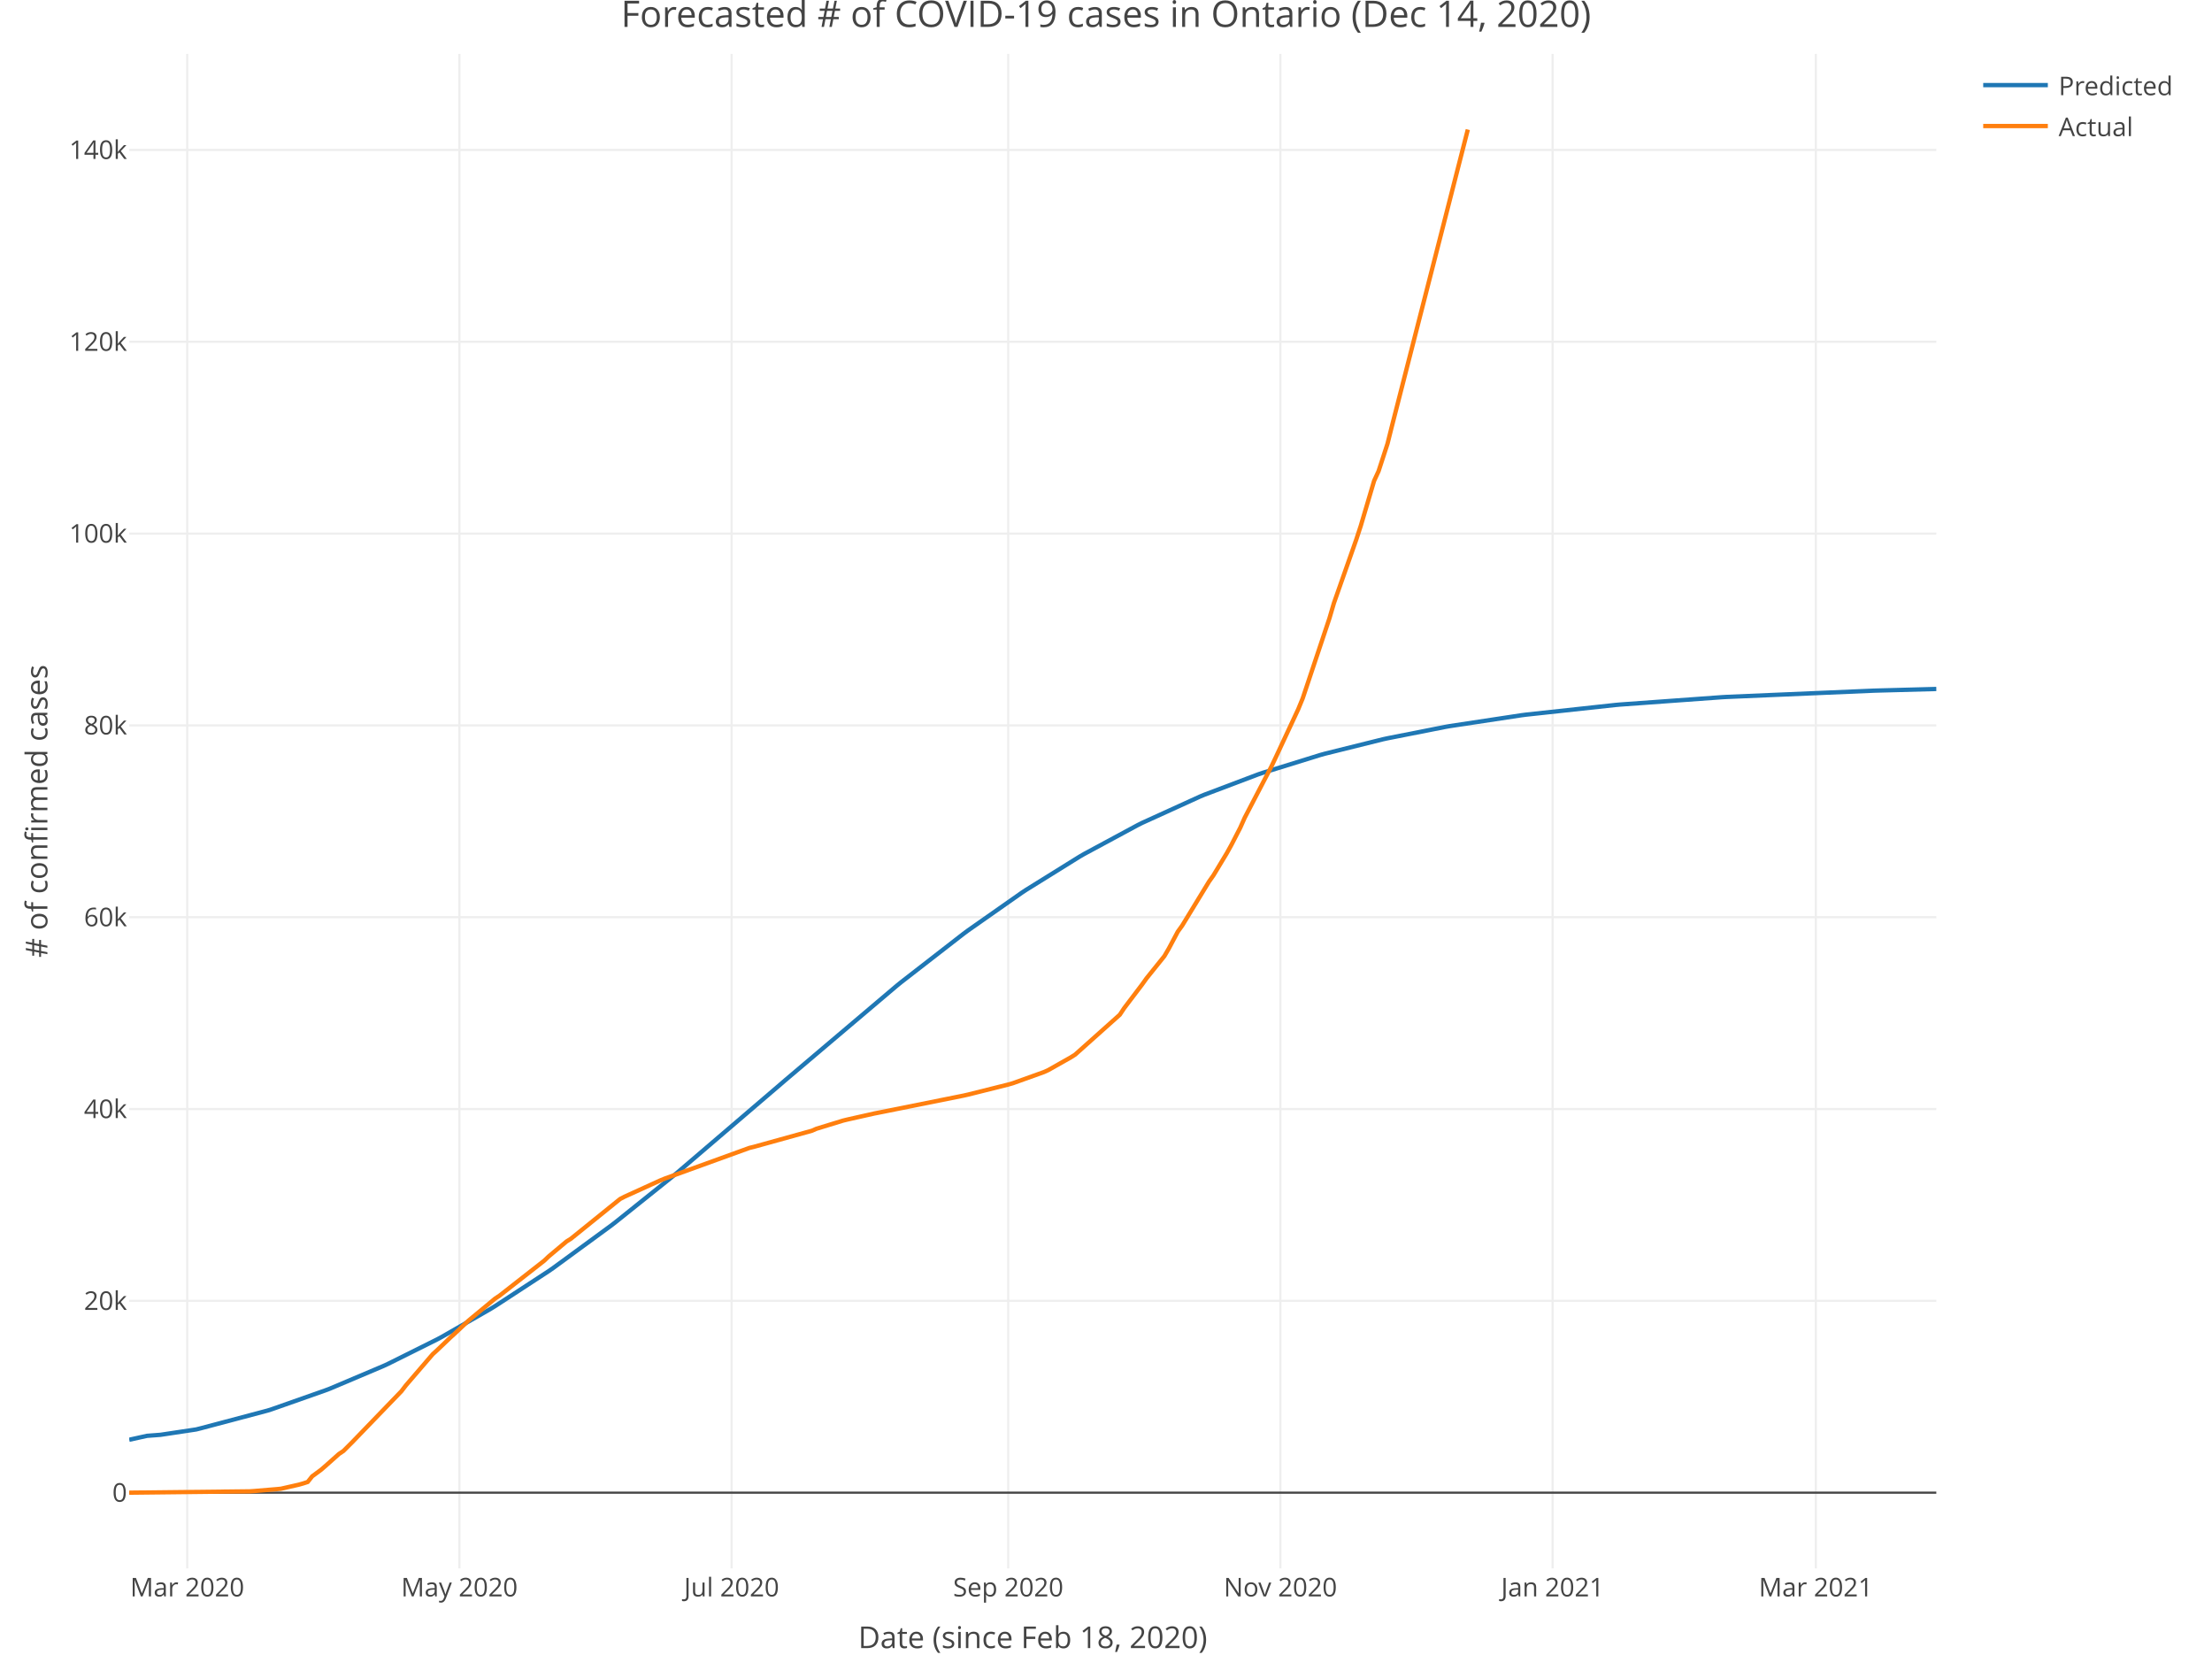
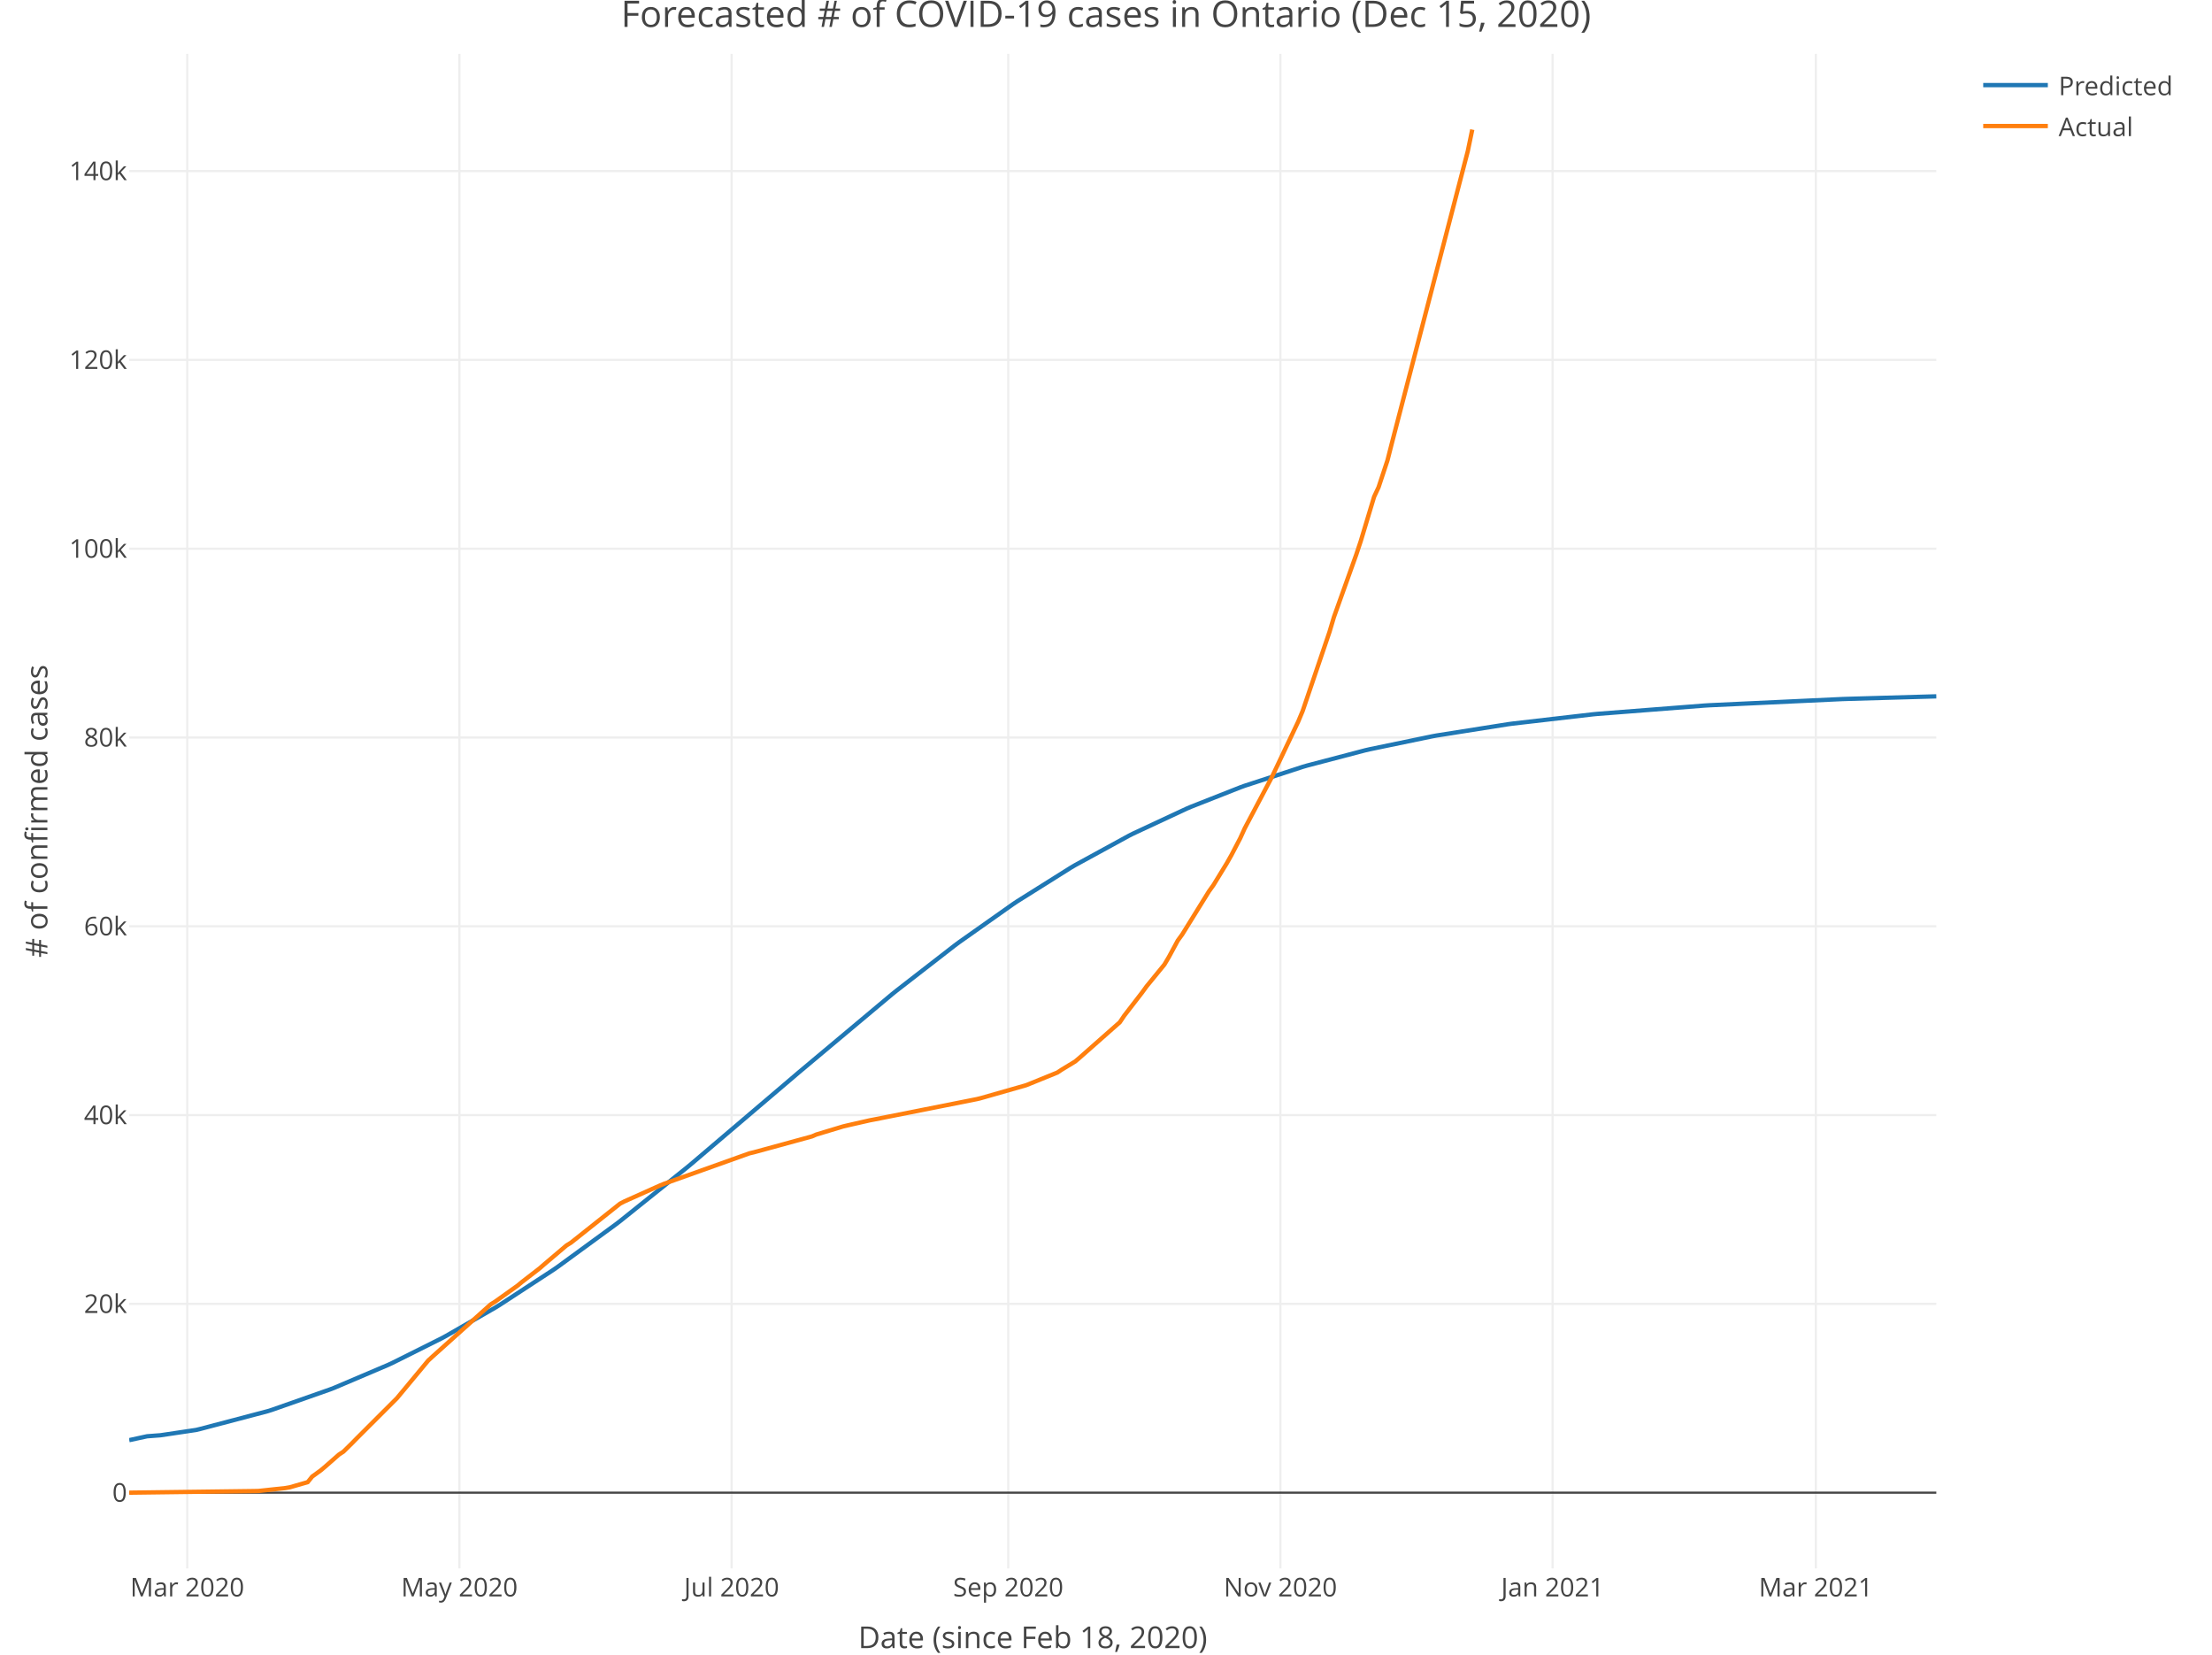
<svg xmlns="http://www.w3.org/2000/svg" class="main-svg" width="1027" height="768" style="" viewBox="0 0 1027 768">
  <rect x="0" y="0" width="1027" height="768" style="fill: rgb(255, 255, 255); fill-opacity: 1;" />
-   <defs id="defs-a3c2fa">
+   <defs id="defs-4a75a9">
    <g class="clips">
-       <clipPath id="clipa3c2faxyplot" class="plotclip">
+       <clipPath id="clip4a75a9xyplot" class="plotclip">
        <rect width="839" height="703" />
      </clipPath>
-       <clipPath class="axesclip" id="clipa3c2fax">
+       <clipPath class="axesclip" id="clip4a75a9x">
        <rect x="60" y="0" width="839" height="768" />
      </clipPath>
-       <clipPath class="axesclip" id="clipa3c2fay">
+       <clipPath class="axesclip" id="clip4a75a9y">
        <rect x="0" y="25" width="1027" height="703" />
      </clipPath>
-       <clipPath class="axesclip" id="clipa3c2faxy">
+       <clipPath class="axesclip" id="clip4a75a9xy">
        <rect x="60" y="25" width="839" height="703" />
      </clipPath>
    </g>
    <g class="gradients" />
  </defs>
  <g class="bglayer" />
  <g class="layer-below">
    <g class="imagelayer" />
    <g class="shapelayer" />
  </g>
  <g class="cartesianlayer">
    <g class="subplot xy">
      <g class="layer-subplot">
        <g class="shapelayer" />
        <g class="imagelayer" />
      </g>
      <g class="gridlayer">
        <g class="x">
          <path class="xgrid crisp" transform="translate(86.93,0)" d="M0,25v703" style="stroke: rgb(238, 238, 238); stroke-opacity: 1; stroke-width: 1px;" />
          <path class="xgrid crisp" transform="translate(213.3,0)" d="M0,25v703" style="stroke: rgb(238, 238, 238); stroke-opacity: 1; stroke-width: 1px;" />
          <path class="xgrid crisp" transform="translate(339.67,0)" d="M0,25v703" style="stroke: rgb(238, 238, 238); stroke-opacity: 1; stroke-width: 1px;" />
          <path class="xgrid crisp" transform="translate(468.11,0)" d="M0,25v703" style="stroke: rgb(238, 238, 238); stroke-opacity: 1; stroke-width: 1px;" />
          <path class="xgrid crisp" transform="translate(594.47,0)" d="M0,25v703" style="stroke: rgb(238, 238, 238); stroke-opacity: 1; stroke-width: 1px;" />
          <path class="xgrid crisp" transform="translate(720.84,0)" d="M0,25v703" style="stroke: rgb(238, 238, 238); stroke-opacity: 1; stroke-width: 1px;" />
          <path class="xgrid crisp" transform="translate(843.07,0)" d="M0,25v703" style="stroke: rgb(238, 238, 238); stroke-opacity: 1; stroke-width: 1px;" />
        </g>
        <g class="y">
-           <path class="ygrid crisp" transform="translate(0,603.82)" d="M60,0h839" style="stroke: rgb(238, 238, 238); stroke-opacity: 1; stroke-width: 1px;" />
-           <path class="ygrid crisp" transform="translate(0,514.78)" d="M60,0h839" style="stroke: rgb(238, 238, 238); stroke-opacity: 1; stroke-width: 1px;" />
-           <path class="ygrid crisp" transform="translate(0,425.74)" d="M60,0h839" style="stroke: rgb(238, 238, 238); stroke-opacity: 1; stroke-width: 1px;" />
-           <path class="ygrid crisp" transform="translate(0,336.7)" d="M60,0h839" style="stroke: rgb(238, 238, 238); stroke-opacity: 1; stroke-width: 1px;" />
-           <path class="ygrid crisp" transform="translate(0,247.67)" d="M60,0h839" style="stroke: rgb(238, 238, 238); stroke-opacity: 1; stroke-width: 1px;" />
-           <path class="ygrid crisp" transform="translate(0,158.63)" d="M60,0h839" style="stroke: rgb(238, 238, 238); stroke-opacity: 1; stroke-width: 1px;" />
-           <path class="ygrid crisp" transform="translate(0,69.59)" d="M60,0h839" style="stroke: rgb(238, 238, 238); stroke-opacity: 1; stroke-width: 1px;" />
+           <path class="ygrid crisp" transform="translate(0,605.22)" d="M60,0h839" style="stroke: rgb(238, 238, 238); stroke-opacity: 1; stroke-width: 1px;" />
+           <path class="ygrid crisp" transform="translate(0,517.59)" d="M60,0h839" style="stroke: rgb(238, 238, 238); stroke-opacity: 1; stroke-width: 1px;" />
+           <path class="ygrid crisp" transform="translate(0,429.95)" d="M60,0h839" style="stroke: rgb(238, 238, 238); stroke-opacity: 1; stroke-width: 1px;" />
+           <path class="ygrid crisp" transform="translate(0,342.32)" d="M60,0h839" style="stroke: rgb(238, 238, 238); stroke-opacity: 1; stroke-width: 1px;" />
+           <path class="ygrid crisp" transform="translate(0,254.68)" d="M60,0h839" style="stroke: rgb(238, 238, 238); stroke-opacity: 1; stroke-width: 1px;" />
+           <path class="ygrid crisp" transform="translate(0,167.05)" d="M60,0h839" style="stroke: rgb(238, 238, 238); stroke-opacity: 1; stroke-width: 1px;" />
+           <path class="ygrid crisp" transform="translate(0,79.41)" d="M60,0h839" style="stroke: rgb(238, 238, 238); stroke-opacity: 1; stroke-width: 1px;" />
        </g>
      </g>
      <g class="zerolinelayer">
        <path class="yzl zl crisp" transform="translate(0,692.85)" d="M60,0h839" style="stroke: rgb(68, 68, 68); stroke-opacity: 1; stroke-width: 1px;" />
      </g>
      <path class="xlines-below" />
      <path class="ylines-below" />
      <g class="overlines-below" />
      <g class="xaxislayer-below" />
      <g class="yaxislayer-below" />
      <g class="overaxes-below" />
-       <g class="plot" transform="translate(60, 25)" clip-path="url('#clipa3c2faxyplot')">
+       <g class="plot" transform="translate(60, 25)" clip-path="url('#clip4a75a9xyplot')">
        <g class="scatterlayer mlayer">
-           <g class="trace scatter trace74a58e" style="stroke-miterlimit: 2; opacity: 1;">
+           <g class="trace scatter trace503d16" style="stroke-miterlimit: 2; opacity: 1;">
            <g class="fills" />
            <g class="errorbars" />
            <g class="lines">
-               <path class="js-line" d="M0,643.28L8.29,641.46L14.5,640.99L31.07,638.5L33.15,637.98L64.22,629.74L66.29,629.08L91.15,620.33L93.22,619.54L118.08,609.02L120.15,608.06L142.94,596.71L145.01,595.6L167.8,582.52L169.87,581.25L194.73,565.02L196.8,563.59L223.73,543.87L225.8,542.27L252.74,520.7L254.81,518.99L302.45,478.24L304.53,476.44L356.32,432.58L358.39,430.9L387.39,408.39L389.46,406.86L414.32,389.43L416.39,388.06L441.25,372.61L443.32,371.41L468.18,358.01L470.25,356.97L497.19,344.71L499.26,343.85L524.12,334.45L526.19,333.74L553.12,325.4L555.19,324.83L582.12,318.14L584.19,317.69L611.12,312.38L613.2,312.02L646.34,307L648.41,306.73L689.84,302.24L691.92,302.05L739.56,298.61L741.63,298.49L810,295.58L812.07,295.52L839,294.8" style="vector-effect: non-scaling-stroke; fill: none; stroke: rgb(31, 119, 180); stroke-opacity: 1; stroke-width: 2px; opacity: 1;" />
+               <path class="js-line" d="M0,643.47L8.29,641.67L14.5,641.2L31.07,638.73L33.15,638.22L64.22,630.04L66.29,629.39L93.22,619.93L95.29,619.13L120.15,608.56L122.22,607.6L145.01,596.22L147.08,595.1L169.87,582L171.94,580.73L196.8,564.5L198.87,563.07L225.8,543.39L227.88,541.8L258.95,516.91L261.02,515.19L308.67,474.64L310.74,472.87L354.24,436.43L356.32,434.76L383.25,413.87L385.32,412.33L410.18,394.78L412.25,393.39L437.11,377.78L439.18,376.56L464.04,362.97L466.11,361.92L490.97,350.33L493.04,349.45L515.83,340.47L517.9,339.72L544.83,330.94L546.9,330.34L573.83,323.27L575.91,322.79L604.91,316.78L606.98,316.4L640.13,311.16L642.2,310.88L679.49,306.57L681.56,306.37L731.28,302.5L733.35,302.37L795.5,299.47L797.57,299.4L839,298.22" style="vector-effect: non-scaling-stroke; fill: none; stroke: rgb(31, 119, 180); stroke-opacity: 1; stroke-width: 2px; opacity: 1;" />
            </g>
            <g class="points" />
            <g class="text" />
          </g>
-           <g class="trace scatter trace9e3b53" style="stroke-miterlimit: 2; opacity: 1;">
+           <g class="trace scatter trace142e8d" style="stroke-miterlimit: 2; opacity: 1;">
            <g class="fills" />
            <g class="errorbars" />
            <g class="lines">
-               <path class="js-line" d="M0,667.85L55.93,667.23L58,667.09L68.36,666.22L70.43,666.02L78.72,664.14L80.79,663.55L82.86,662.88L84.94,660.26L89.08,657.21L91.15,655.42L97.37,649.88L99.44,648.5L103.58,644.37L105.65,642.22L126.37,620.76L128.44,618.06L140.87,603.61L142.94,601.72L149.16,595.79L151.23,593.92L157.44,588.06L159.51,586.34L169.87,577.76L171.94,576.39L192.66,560.18L194.73,558.21L203.02,551.26L205.09,549.96L227.88,531.55L229.95,530.47L246.52,522.93L248.59,522.08L287.95,507.82L290.02,507.32L316.96,499.85L319.03,498.94L331.46,495.13L333.53,494.63L345.96,491.84L348.03,491.44L387.39,483.54L389.46,483.07L408.11,478.41L410.18,477.82L424.68,472.62L426.75,471.67L437.11,465.82L439.18,464.51L459.9,446.01L461.97,442.9L470.25,431.99L472.33,429.09L480.61,418.79L482.68,415.25L486.83,407.46L488.9,404.58L501.33,384.21L503.4,381.28L509.61,370.98L511.69,367.23L515.83,359.2L517.9,354.56L530.33,330.71L532.4,326.36L542.76,304.17L544.83,299.13L557.26,261.93L559.33,254.89L569.69,225.46L571.76,219.15L577.98,198.18L580.05,193.69L584.19,180.99L586.26,172.74L621.48,35.15" style="vector-effect: non-scaling-stroke; fill: none; stroke: rgb(255, 127, 14); stroke-opacity: 1; stroke-width: 2px; opacity: 1;" />
+               <path class="js-line" d="M0,667.85L58,667.1L60.08,667.05L72.51,665.71L74.58,665.35L82.86,662.96L84.94,660.38L89.08,657.37L91.15,655.62L97.37,650.16L99.44,648.81L103.58,644.74L105.65,642.62L124.3,623.99L126.37,621.5L138.8,606.53L140.87,604.62L167.8,580.47L169.87,579.18L180.23,571.8L182.3,570.08L190.59,563.68L192.66,561.87L203.02,553.09L205.09,551.81L227.88,533.7L229.95,532.63L246.52,525.21L248.59,524.38L287.95,510.34L290.02,509.85L316.96,502.49L319.03,501.6L331.46,497.85L333.53,497.36L343.89,495L345.96,494.61L393.6,485.16L395.68,484.64L416.39,478.73L418.46,477.9L430.89,472.85L432.97,471.48L439.18,467.71L441.25,465.96L459.9,449.51L461.97,446.44L470.25,435.71L472.33,432.85L480.61,422.72L482.68,419.23L486.83,411.57L488.9,408.72L501.33,388.68L503.4,385.8L509.61,375.65L511.69,371.97L515.83,364.06L517.9,359.5L530.33,336.03L532.4,331.74L542.76,309.9L544.83,304.94L557.26,268.33L559.33,261.4L569.69,232.43L571.76,226.22L577.98,205.58L580.05,201.16L584.19,188.66L586.26,180.54L621.48,45.12L623.55,35.15" style="vector-effect: non-scaling-stroke; fill: none; stroke: rgb(255, 127, 14); stroke-opacity: 1; stroke-width: 2px; opacity: 1;" />
            </g>
            <g class="points" />
            <g class="text" />
          </g>
        </g>
      </g>
      <g class="overplot" />
      <path class="xlines-above crisp" style="fill: none;" d="M0,0" />
      <path class="ylines-above crisp" style="fill: none;" d="M0,0" />
      <g class="overlines-above" />
      <g class="xaxislayer-above">
        <g class="xtick">
          <text text-anchor="middle" x="0" y="741" transform="translate(86.93,0)" style="font-family: 'Open Sans', verdana, arial, sans-serif; font-size: 12px; fill: rgb(68, 68, 68); fill-opacity: 1; white-space: pre;">Mar 2020</text>
        </g>
        <g class="xtick">
          <text text-anchor="middle" x="0" y="741" transform="translate(213.3,0)" style="font-family: 'Open Sans', verdana, arial, sans-serif; font-size: 12px; fill: rgb(68, 68, 68); fill-opacity: 1; white-space: pre;">May 2020</text>
        </g>
        <g class="xtick">
          <text text-anchor="middle" x="0" y="741" transform="translate(339.67,0)" style="font-family: 'Open Sans', verdana, arial, sans-serif; font-size: 12px; fill: rgb(68, 68, 68); fill-opacity: 1; white-space: pre;">Jul 2020</text>
        </g>
        <g class="xtick">
          <text text-anchor="middle" x="0" y="741" transform="translate(468.11,0)" style="font-family: 'Open Sans', verdana, arial, sans-serif; font-size: 12px; fill: rgb(68, 68, 68); fill-opacity: 1; white-space: pre;">Sep 2020</text>
        </g>
        <g class="xtick">
          <text text-anchor="middle" x="0" y="741" transform="translate(594.47,0)" style="font-family: 'Open Sans', verdana, arial, sans-serif; font-size: 12px; fill: rgb(68, 68, 68); fill-opacity: 1; white-space: pre;">Nov 2020</text>
        </g>
        <g class="xtick">
          <text text-anchor="middle" x="0" y="741" transform="translate(720.84,0)" style="font-family: 'Open Sans', verdana, arial, sans-serif; font-size: 12px; fill: rgb(68, 68, 68); fill-opacity: 1; white-space: pre;">Jan 2021</text>
        </g>
        <g class="xtick">
          <text text-anchor="middle" x="0" y="741" transform="translate(843.07,0)" style="font-family: 'Open Sans', verdana, arial, sans-serif; font-size: 12px; fill: rgb(68, 68, 68); fill-opacity: 1; white-space: pre;">Mar 2021</text>
        </g>
      </g>
      <g class="yaxislayer-above">
        <g class="ytick">
          <text text-anchor="end" x="59" y="4.2" transform="translate(0,692.85)" style="font-family: 'Open Sans', verdana, arial, sans-serif; font-size: 12px; fill: rgb(68, 68, 68); fill-opacity: 1; white-space: pre;">0</text>
        </g>
        <g class="ytick">
-           <text text-anchor="end" x="59" y="4.2" transform="translate(0,603.82)" style="font-family: 'Open Sans', verdana, arial, sans-serif; font-size: 12px; fill: rgb(68, 68, 68); fill-opacity: 1; white-space: pre;">20k</text>
-         </g>
-         <g class="ytick">
-           <text text-anchor="end" x="59" y="4.2" transform="translate(0,514.78)" style="font-family: 'Open Sans', verdana, arial, sans-serif; font-size: 12px; fill: rgb(68, 68, 68); fill-opacity: 1; white-space: pre;">40k</text>
-         </g>
-         <g class="ytick">
-           <text text-anchor="end" x="59" y="4.2" transform="translate(0,425.74)" style="font-family: 'Open Sans', verdana, arial, sans-serif; font-size: 12px; fill: rgb(68, 68, 68); fill-opacity: 1; white-space: pre;">60k</text>
-         </g>
-         <g class="ytick">
-           <text text-anchor="end" x="59" y="4.2" transform="translate(0,336.7)" style="font-family: 'Open Sans', verdana, arial, sans-serif; font-size: 12px; fill: rgb(68, 68, 68); fill-opacity: 1; white-space: pre;">80k</text>
-         </g>
-         <g class="ytick">
-           <text text-anchor="end" x="59" y="4.2" transform="translate(0,247.67)" style="font-family: 'Open Sans', verdana, arial, sans-serif; font-size: 12px; fill: rgb(68, 68, 68); fill-opacity: 1; white-space: pre;">100k</text>
-         </g>
-         <g class="ytick">
-           <text text-anchor="end" x="59" y="4.2" transform="translate(0,158.63)" style="font-family: 'Open Sans', verdana, arial, sans-serif; font-size: 12px; fill: rgb(68, 68, 68); fill-opacity: 1; white-space: pre;">120k</text>
-         </g>
-         <g class="ytick">
-           <text text-anchor="end" x="59" y="4.2" transform="translate(0,69.59)" style="font-family: 'Open Sans', verdana, arial, sans-serif; font-size: 12px; fill: rgb(68, 68, 68); fill-opacity: 1; white-space: pre;">140k</text>
+           <text text-anchor="end" x="59" y="4.2" transform="translate(0,605.22)" style="font-family: 'Open Sans', verdana, arial, sans-serif; font-size: 12px; fill: rgb(68, 68, 68); fill-opacity: 1; white-space: pre;">20k</text>
+         </g>
+         <g class="ytick">
+           <text text-anchor="end" x="59" y="4.2" transform="translate(0,517.59)" style="font-family: 'Open Sans', verdana, arial, sans-serif; font-size: 12px; fill: rgb(68, 68, 68); fill-opacity: 1; white-space: pre;">40k</text>
+         </g>
+         <g class="ytick">
+           <text text-anchor="end" x="59" y="4.2" transform="translate(0,429.95)" style="font-family: 'Open Sans', verdana, arial, sans-serif; font-size: 12px; fill: rgb(68, 68, 68); fill-opacity: 1; white-space: pre;">60k</text>
+         </g>
+         <g class="ytick">
+           <text text-anchor="end" x="59" y="4.2" transform="translate(0,342.32)" style="font-family: 'Open Sans', verdana, arial, sans-serif; font-size: 12px; fill: rgb(68, 68, 68); fill-opacity: 1; white-space: pre;">80k</text>
+         </g>
+         <g class="ytick">
+           <text text-anchor="end" x="59" y="4.2" transform="translate(0,254.68)" style="font-family: 'Open Sans', verdana, arial, sans-serif; font-size: 12px; fill: rgb(68, 68, 68); fill-opacity: 1; white-space: pre;">100k</text>
+         </g>
+         <g class="ytick">
+           <text text-anchor="end" x="59" y="4.2" transform="translate(0,167.05)" style="font-family: 'Open Sans', verdana, arial, sans-serif; font-size: 12px; fill: rgb(68, 68, 68); fill-opacity: 1; white-space: pre;">120k</text>
+         </g>
+         <g class="ytick">
+           <text text-anchor="end" x="59" y="4.2" transform="translate(0,79.41)" style="font-family: 'Open Sans', verdana, arial, sans-serif; font-size: 12px; fill: rgb(68, 68, 68); fill-opacity: 1; white-space: pre;">140k</text>
        </g>
      </g>
      <g class="overaxes-above" />
    </g>
  </g>
  <g class="polarlayer" />
  <g class="ternarylayer" />
  <g class="geolayer" />
  <g class="funnelarealayer" />
  <g class="pielayer" />
  <g class="treemaplayer" />
  <g class="sunburstlayer" />
  <g class="glimages" />
-   <defs id="topdefs-a3c2fa">
+   <defs id="topdefs-4a75a9">
    <g class="clips" />
-     <clipPath id="legenda3c2fa">
+     <clipPath id="legend4a75a9">
      <rect width="101" height="48" x="0" y="0" />
    </clipPath>
  </defs>
  <g class="layer-above">
    <g class="imagelayer" />
    <g class="shapelayer" />
  </g>
  <g class="infolayer">
    <g class="legend" pointer-events="all" transform="translate(915.78, 25)">
      <rect class="bg" shape-rendering="crispEdges" style="stroke: rgb(68, 68, 68); stroke-opacity: 1; fill: rgb(255, 255, 255); fill-opacity: 1; stroke-width: 0px;" width="101" height="48" x="0" y="0" />
-       <g class="scrollbox" transform="translate(0, 0)" clip-path="url('#legenda3c2fa')">
+       <g class="scrollbox" transform="translate(0, 0)" clip-path="url('#legend4a75a9')">
        <g class="groups">
          <g class="traces" style="opacity: 1;" transform="translate(0, 14.5)">
            <text class="legendtext user-select-none" text-anchor="start" x="40" y="4.68" style="font-family: 'Open Sans', verdana, arial, sans-serif; font-size: 12px; fill: rgb(68, 68, 68); fill-opacity: 1; white-space: pre;">Predicted</text>
            <g class="layers" style="opacity: 1;">
              <g class="legendfill" />
              <g class="legendlines">
                <path class="js-line" d="M5,0h30" style="fill: none; stroke: rgb(31, 119, 180); stroke-opacity: 1; stroke-width: 2px;" />
              </g>
              <g class="legendsymbols">
                <g class="legendpoints" />
              </g>
            </g>
            <rect class="legendtoggle" pointer-events="all" x="0" y="-9.5" width="95.891" height="19" style="cursor: pointer; fill: rgb(0, 0, 0); fill-opacity: 0;" />
          </g>
          <g class="traces" style="opacity: 1;" transform="translate(0, 33.5)">
            <text class="legendtext user-select-none" text-anchor="start" x="40" y="4.68" style="font-family: 'Open Sans', verdana, arial, sans-serif; font-size: 12px; fill: rgb(68, 68, 68); fill-opacity: 1; white-space: pre;">Actual</text>
            <g class="layers" style="opacity: 1;">
              <g class="legendfill" />
              <g class="legendlines">
                <path class="js-line" d="M5,0h30" style="fill: none; stroke: rgb(255, 127, 14); stroke-opacity: 1; stroke-width: 2px;" />
              </g>
              <g class="legendsymbols">
                <g class="legendpoints" />
              </g>
            </g>
            <rect class="legendtoggle" pointer-events="all" x="0" y="-9.5" width="95.891" height="19" style="cursor: pointer; fill: rgb(0, 0, 0); fill-opacity: 0;" />
          </g>
        </g>
      </g>
      <rect class="scrollbar" rx="20" ry="3" width="0" height="0" style="fill: rgb(128, 139, 164); fill-opacity: 1;" x="0" y="0" />
    </g>
    <g class="g-gtitle">
-       <text class="gtitle" x="513.5" y="12.5" text-anchor="middle" dy="0em" style="font-family: 'Open Sans', verdana, arial, sans-serif; font-size: 17px; fill: rgb(68, 68, 68); opacity: 1; font-weight: normal; white-space: pre;">Forecasted # of COVID-19 cases in Ontario (Dec 14, 2020)</text>
+       <text class="gtitle" x="513.5" y="12.5" text-anchor="middle" dy="0em" style="font-family: 'Open Sans', verdana, arial, sans-serif; font-size: 17px; fill: rgb(68, 68, 68); opacity: 1; font-weight: normal; white-space: pre;">Forecasted # of COVID-19 cases in Ontario (Dec 15, 2020)</text>
    </g>
    <g class="g-xtitle" transform="translate(0,-15)">
      <text class="xtitle" x="479.5" y="780" text-anchor="middle" style="font-family: 'Open Sans', verdana, arial, sans-serif; font-size: 14px; fill: rgb(68, 68, 68); opacity: 1; font-weight: normal; white-space: pre;">Date (since Feb 18, 2020)</text>
    </g>
    <g class="g-ytitle">
      <text class="ytitle" transform="rotate(-90,22,376.5)" x="22" y="376.5" text-anchor="middle" style="font-family: 'Open Sans', verdana, arial, sans-serif; font-size: 14px; fill: rgb(68, 68, 68); opacity: 1; font-weight: normal; white-space: pre;"># of confirmed cases</text>
    </g>
  </g>
</svg>
